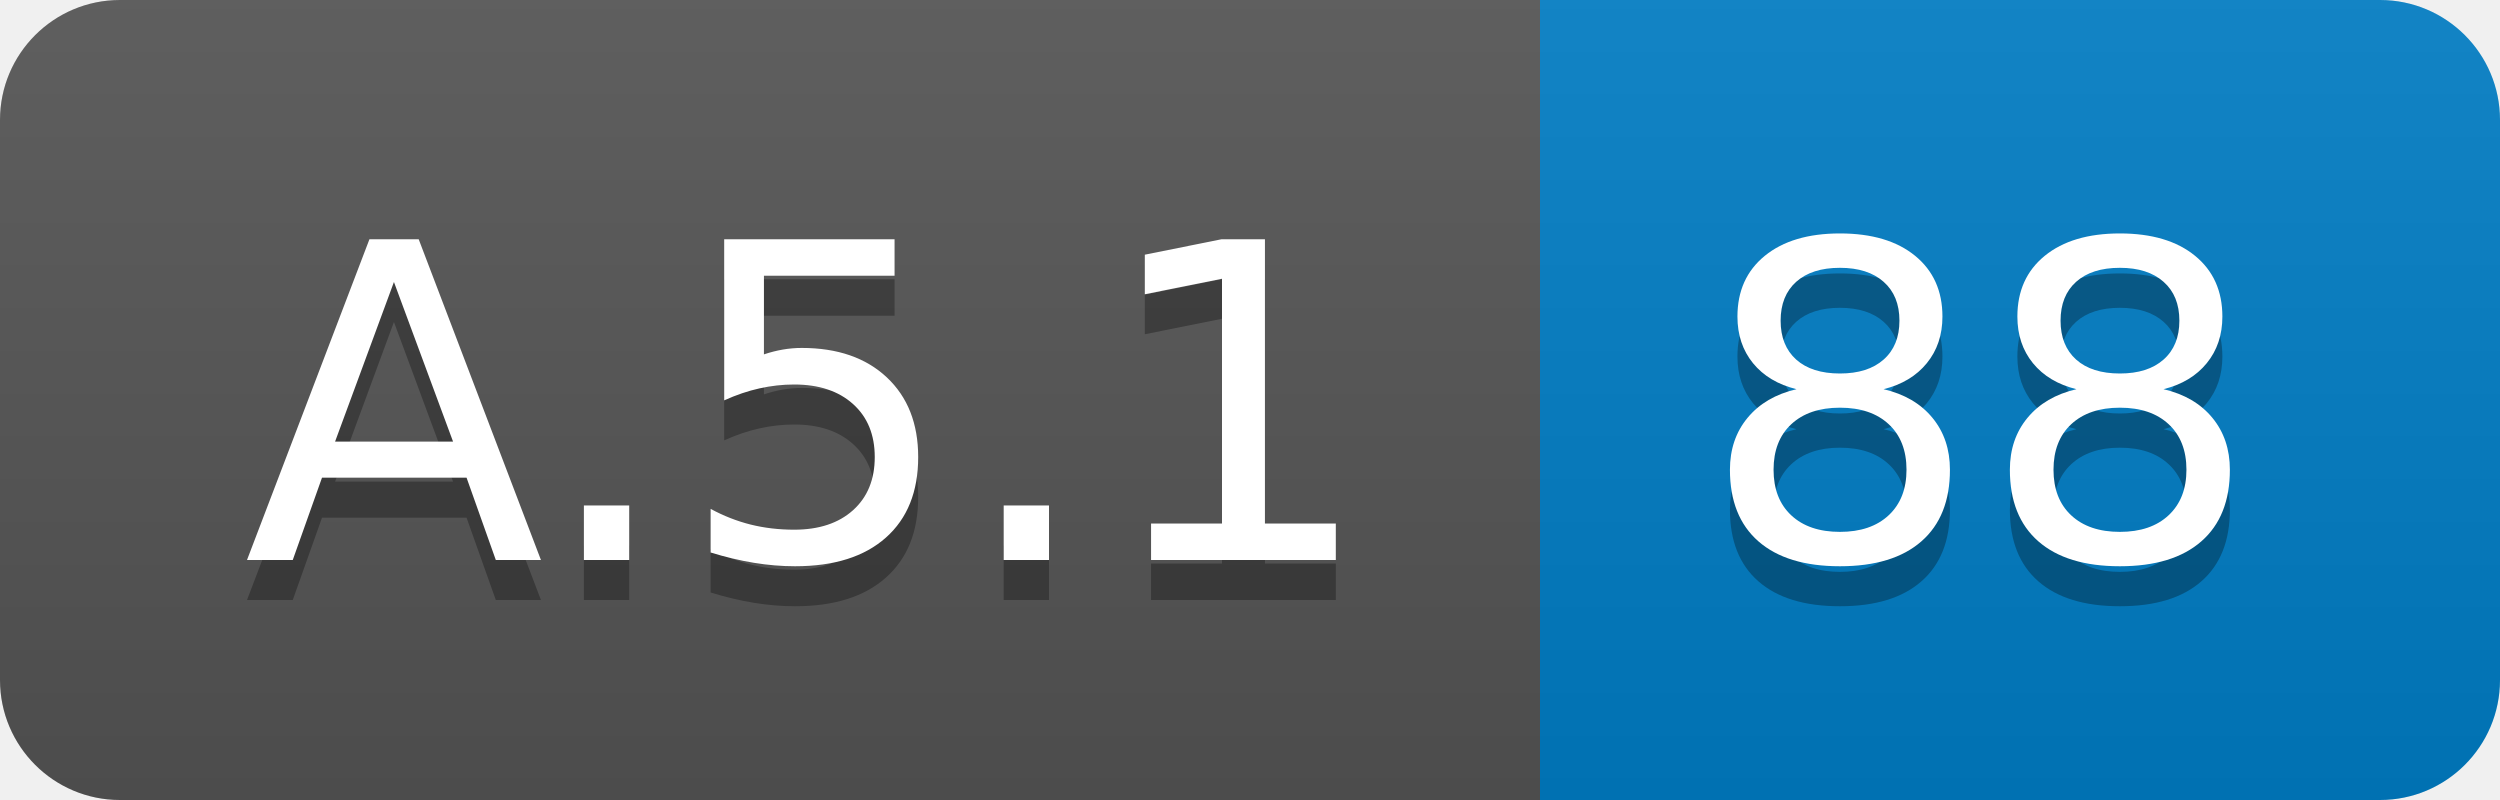
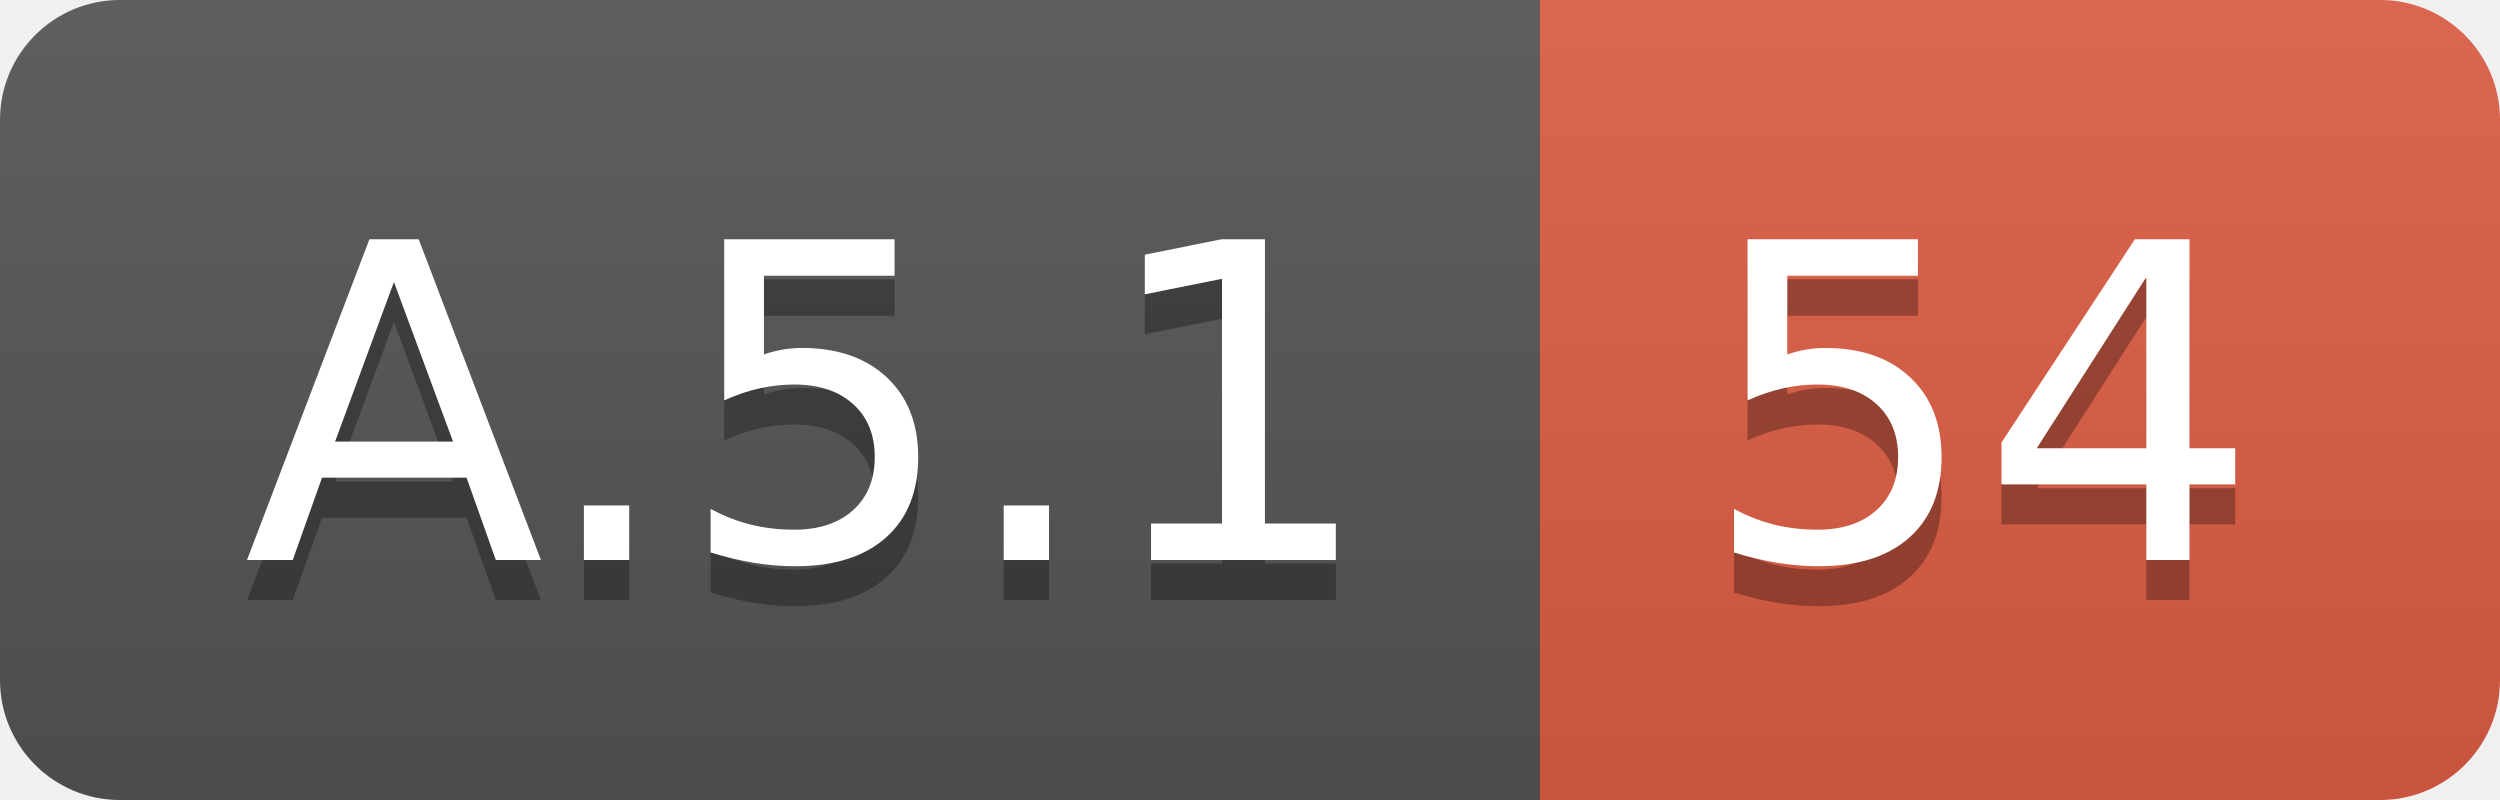
<svg xmlns="http://www.w3.org/2000/svg" width="62.5" height="20">
  <linearGradient id="smooth" x2="0" y2="100%">
    <stop offset="0" stop-color="#bbb" stop-opacity=".1" />
    <stop offset="1" stop-opacity=".1" />
  </linearGradient>
  <clipPath id="round">
    <rect width="62.5" height="20" rx="3" fill="#fff" />
  </clipPath>
  <g clip-path="url(#round)">
    <rect width="38.5" height="20" fill="#555" />
-     <rect x="38.5" width="24.0" height="20" fill="#007ec6" />
+     <rect x="38.5" width="24.0" height="20" fill="#e05d44" />
    <rect width="62.5" height="20" fill="url(#smooth)" />
  </g>
  <g fill="#fff" text-anchor="middle" font-family="DejaVu Sans,Verdana,Geneva,sans-serif" font-size="110">
    <text x="202.5" y="150" fill="#010101" fill-opacity=".3" transform="scale(0.1)" textLength="285.0" lengthAdjust="spacing">A.5.1</text>
    <text x="202.5" y="140" transform="scale(0.1)" textLength="285.0" lengthAdjust="spacing">A.5.1</text>
-     <text x="495.0" y="150" fill="#010101" fill-opacity=".3" transform="scale(0.1)" textLength="140.0" lengthAdjust="spacing">88</text>
-     <text x="495.0" y="140" transform="scale(0.1)" textLength="140.0" lengthAdjust="spacing">88</text>
+     <text x="495.0" y="150" fill="#010101" fill-opacity=".3" transform="scale(0.1)" textLength="140.0" lengthAdjust="spacing">54</text>
+     <text x="495.0" y="140" transform="scale(0.1)" textLength="140.0" lengthAdjust="spacing">54</text>
  </g>
</svg>
